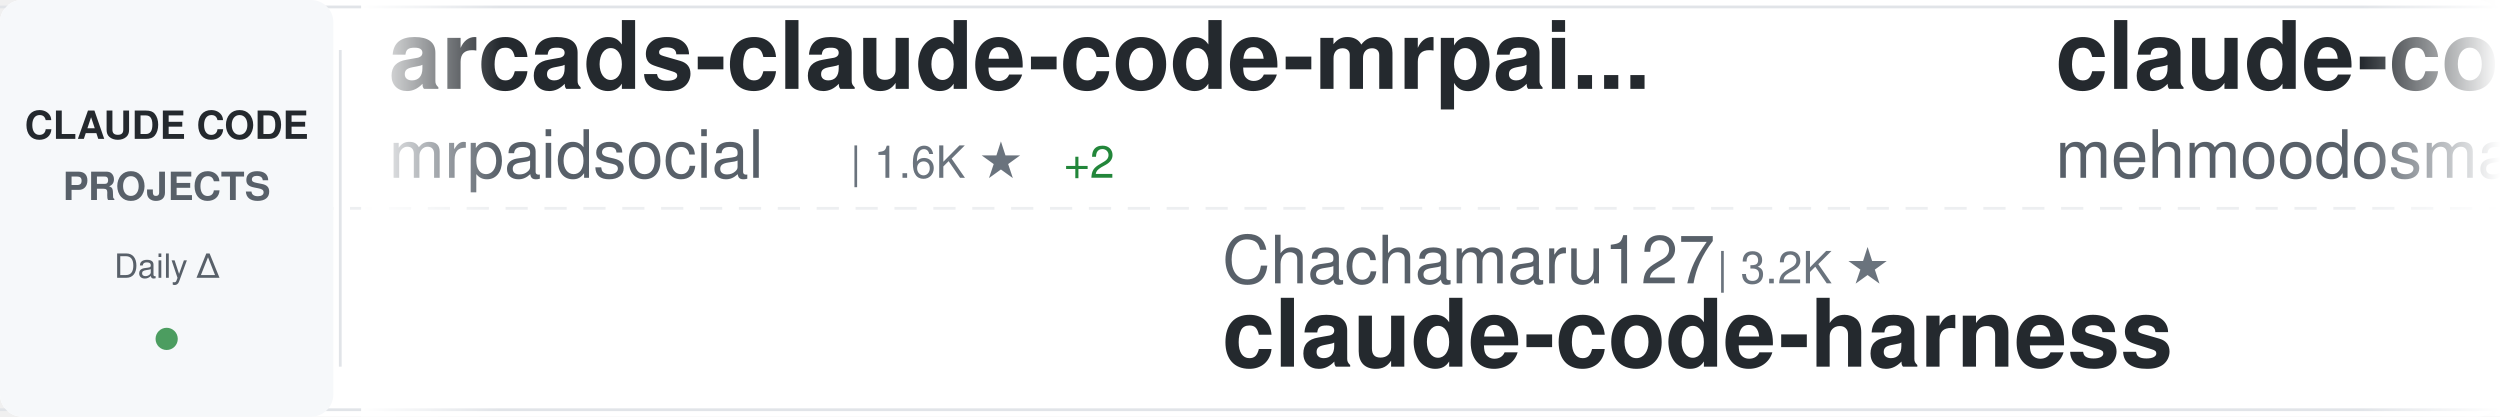
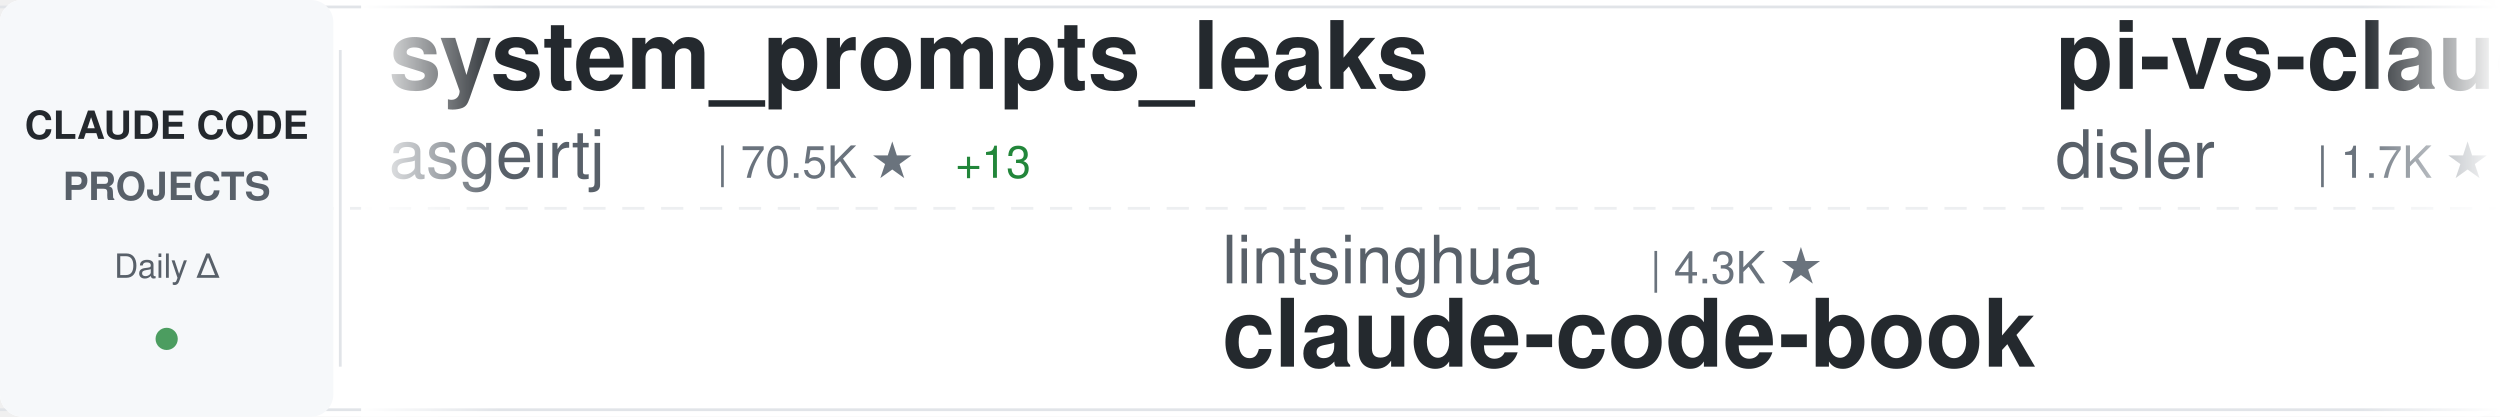
<svg xmlns="http://www.w3.org/2000/svg" width="900" height="150">
  <defs>
    <linearGradient id="awesomeLeftFade" x1="0%" y1="0%" x2="100%" y2="0%">
      <stop offset="0%" style="stop-color:#ffffff;stop-opacity:1" />
      <stop offset="100%" style="stop-color:#ffffff;stop-opacity:0" />
    </linearGradient>
    <linearGradient id="awesomeRightFade" x1="0%" y1="0%" x2="100%" y2="0%">
      <stop offset="0%" style="stop-color:#ffffff;stop-opacity:0" />
      <stop offset="100%" style="stop-color:#ffffff;stop-opacity:1" />
    </linearGradient>
  </defs>
  <rect width="900" height="150" fill="#ffffff" rx="8" />
  <rect x="0" y="2" width="900" height="1" fill="#e1e4e8" />
  <rect x="0" y="147" width="900" height="1" fill="#e1e4e8" />
  <line x1="0" y1="75" x2="900" y2="75" stroke="#e1e4e8" stroke-width="1" stroke-dasharray="8 6" opacity="0.6" />
  <rect x="0" y="0" width="120" height="150" fill="#f6f8fa" rx="8" />
  <text x="60" y="50" font-family="-apple-system, BlinkMacSystemFont, 'Segoe UI', Helvetica, Arial, sans-serif" font-size="14" font-weight="600" fill="#24292e" text-anchor="middle">CLAUDE CODE</text>
  <text x="60" y="72" font-family="-apple-system, BlinkMacSystemFont, 'Segoe UI', Helvetica, Arial, sans-serif" font-size="14" font-weight="600" fill="#586069" text-anchor="middle">PROJECTS</text>
  <text x="60" y="100" font-family="-apple-system, BlinkMacSystemFont, 'Segoe UI', Helvetica, Arial, sans-serif" font-size="12" font-weight="500" fill="#586069" text-anchor="middle">Daily Δ</text>
  <circle cx="60" cy="122" r="4" fill="#22863a" opacity="0.8" />
  <rect x="122" y="18" width="1" height="114" fill="#e1e4e8" />
  <clipPath id="awesomeTickerClip">
    <rect x="130" y="0" width="770" height="150" />
  </clipPath>
  <g clip-path="url(#awesomeTickerClip)">
    <g id="awesomeTickerItems">
      <animateTransform attributeName="transform" attributeType="XML" type="translate" from="0 0" to="-3000 0" dur="54s" repeatCount="indefinite" />
      <g transform="translate(0, 0)">
-         <text x="140" y="32" font-family="-apple-system, BlinkMacSystemFont, 'Segoe UI', Helvetica, Arial, sans-serif" font-size="34" font-weight="600" fill="#24292e">arcads-claude-code-mrpai...</text>
-         <text x="140" y="64" font-family="-apple-system, BlinkMacSystemFont, 'Segoe UI', Helvetica, Arial, sans-serif" font-size="24" font-weight="400" fill="#586069">mrpaidsocial</text>
-         <text x="306" y="64" font-family="-apple-system, BlinkMacSystemFont, 'Segoe UI', Helvetica, Arial, sans-serif" font-size="16" font-weight="500" fill="#6a737d">| 1.6K ★</text>
-         <text x="383" y="64" font-family="-apple-system, BlinkMacSystemFont, 'Segoe UI', Helvetica, Arial, sans-serif" font-size="16" font-weight="500" fill="#22863a"> +2</text>
+         <text x="140" y="32" font-family="-apple-system, BlinkMacSystemFont, 'Segoe UI', Helvetica, Arial, sans-serif" font-size="34" font-weight="600" fill="#24292e">system_prompts_leaks</text>
+         <text x="140" y="64" font-family="-apple-system, BlinkMacSystemFont, 'Segoe UI', Helvetica, Arial, sans-serif" font-size="24" font-weight="400" fill="#586069">asgeirtj</text>
+         <text x="258" y="64" font-family="-apple-system, BlinkMacSystemFont, 'Segoe UI', Helvetica, Arial, sans-serif" font-size="16" font-weight="500" fill="#6a737d">| 70.5K ★</text>
+         <text x="344" y="64" font-family="-apple-system, BlinkMacSystemFont, 'Segoe UI', Helvetica, Arial, sans-serif" font-size="16" font-weight="500" fill="#22863a"> +13</text>
      </g>
      <g transform="translate(300, 0)">
-         <text x="140" y="102" font-family="-apple-system, BlinkMacSystemFont, 'Segoe UI', Helvetica, Arial, sans-serif" font-size="24" font-weight="400" fill="#586069">Chachamaru127</text>
-         <text x="318" y="102" font-family="-apple-system, BlinkMacSystemFont, 'Segoe UI', Helvetica, Arial, sans-serif" font-size="16" font-weight="500" fill="#6a737d">| 3.2K ★</text>
-         <text x="140" y="132" font-family="-apple-system, BlinkMacSystemFont, 'Segoe UI', Helvetica, Arial, sans-serif" font-size="34" font-weight="600" fill="#24292e">claude-code-harness</text>
+         <text x="140" y="102" font-family="-apple-system, BlinkMacSystemFont, 'Segoe UI', Helvetica, Arial, sans-serif" font-size="24" font-weight="400" fill="#586069">lintsinghua</text>
+         <text x="294" y="102" font-family="-apple-system, BlinkMacSystemFont, 'Segoe UI', Helvetica, Arial, sans-serif" font-size="16" font-weight="500" fill="#6a737d">| 4.3K ★</text>
+         <text x="140" y="132" font-family="-apple-system, BlinkMacSystemFont, 'Segoe UI', Helvetica, Arial, sans-serif" font-size="34" font-weight="600" fill="#24292e">claude-code-book</text>
      </g>
      <g transform="translate(600, 0)">
-         <text x="140" y="32" font-family="-apple-system, BlinkMacSystemFont, 'Segoe UI', Helvetica, Arial, sans-serif" font-size="34" font-weight="600" fill="#24292e">claude-code</text>
-         <text x="140" y="64" font-family="-apple-system, BlinkMacSystemFont, 'Segoe UI', Helvetica, Arial, sans-serif" font-size="24" font-weight="400" fill="#586069">mehmoodosman</text>
-         <text x="306" y="64" font-family="-apple-system, BlinkMacSystemFont, 'Segoe UI', Helvetica, Arial, sans-serif" font-size="16" font-weight="500" fill="#6a737d">| 172 ★</text>
+         <text x="140" y="32" font-family="-apple-system, BlinkMacSystemFont, 'Segoe UI', Helvetica, Arial, sans-serif" font-size="34" font-weight="600" fill="#24292e">pi-vs-claude-code</text>
+         <text x="140" y="64" font-family="-apple-system, BlinkMacSystemFont, 'Segoe UI', Helvetica, Arial, sans-serif" font-size="24" font-weight="400" fill="#586069">disler</text>
+         <text x="234" y="64" font-family="-apple-system, BlinkMacSystemFont, 'Segoe UI', Helvetica, Arial, sans-serif" font-size="16" font-weight="500" fill="#6a737d">| 1.7K ★</text>
      </g>
      <g transform="translate(900, 0)">
-         <text x="140" y="102" font-family="-apple-system, BlinkMacSystemFont, 'Segoe UI', Helvetica, Arial, sans-serif" font-size="24" font-weight="400" fill="#586069">777genius</text>
-         <text x="270" y="102" font-family="-apple-system, BlinkMacSystemFont, 'Segoe UI', Helvetica, Arial, sans-serif" font-size="16" font-weight="500" fill="#6a737d">| 937 ★</text>
-         <text x="140" y="132" font-family="-apple-system, BlinkMacSystemFont, 'Segoe UI', Helvetica, Arial, sans-serif" font-size="34" font-weight="600" fill="#24292e">claude-code-source-code</text>
+         <text x="140" y="102" font-family="-apple-system, BlinkMacSystemFont, 'Segoe UI', Helvetica, Arial, sans-serif" font-size="24" font-weight="400" fill="#586069">https-deeplearning-ai</text>
+         <text x="414" y="102" font-family="-apple-system, BlinkMacSystemFont, 'Segoe UI', Helvetica, Arial, sans-serif" font-size="16" font-weight="500" fill="#6a737d">| 560 ★</text>
+         <text x="140" y="132" font-family="-apple-system, BlinkMacSystemFont, 'Segoe UI', Helvetica, Arial, sans-serif" font-size="34" font-weight="600" fill="#24292e">sc-claude-code-files</text>
      </g>
      <g transform="translate(1200, 0)">
-         <text x="140" y="32" font-family="-apple-system, BlinkMacSystemFont, 'Segoe UI', Helvetica, Arial, sans-serif" font-size="34" font-weight="600" fill="#24292e">Open-ClaudeCode</text>
-         <text x="140" y="64" font-family="-apple-system, BlinkMacSystemFont, 'Segoe UI', Helvetica, Arial, sans-serif" font-size="24" font-weight="400" fill="#586069">LING71671</text>
-         <text x="270" y="64" font-family="-apple-system, BlinkMacSystemFont, 'Segoe UI', Helvetica, Arial, sans-serif" font-size="16" font-weight="500" fill="#6a737d">| 974 ★</text>
-         <text x="338" y="64" font-family="-apple-system, BlinkMacSystemFont, 'Segoe UI', Helvetica, Arial, sans-serif" font-size="16" font-weight="500" fill="#cb2431"> -1</text>
+         <text x="140" y="32" font-family="-apple-system, BlinkMacSystemFont, 'Segoe UI', Helvetica, Arial, sans-serif" font-size="34" font-weight="600" fill="#24292e">learn-claude-code</text>
+         <text x="140" y="64" font-family="-apple-system, BlinkMacSystemFont, 'Segoe UI', Helvetica, Arial, sans-serif" font-size="24" font-weight="400" fill="#586069">shareAI-lab</text>
+         <text x="294" y="64" font-family="-apple-system, BlinkMacSystemFont, 'Segoe UI', Helvetica, Arial, sans-serif" font-size="16" font-weight="500" fill="#6a737d">| 79.6K ★</text>
+         <text x="380" y="64" font-family="-apple-system, BlinkMacSystemFont, 'Segoe UI', Helvetica, Arial, sans-serif" font-size="16" font-weight="500" fill="#22863a"> +13</text>
      </g>
      <g transform="translate(1500, 0)">
+         <text x="140" y="102" font-family="-apple-system, BlinkMacSystemFont, 'Segoe UI', Helvetica, Arial, sans-serif" font-size="24" font-weight="400" fill="#586069">hangsman</text>
+         <text x="258" y="102" font-family="-apple-system, BlinkMacSystemFont, 'Segoe UI', Helvetica, Arial, sans-serif" font-size="16" font-weight="500" fill="#6a737d">| 799 ★</text>
+         <text x="140" y="132" font-family="-apple-system, BlinkMacSystemFont, 'Segoe UI', Helvetica, Arial, sans-serif" font-size="34" font-weight="600" fill="#24292e">claude-code-source</text>
+       </g>
+       <g transform="translate(1800, 0)">
+         <text x="140" y="32" font-family="-apple-system, BlinkMacSystemFont, 'Segoe UI', Helvetica, Arial, sans-serif" font-size="34" font-weight="600" fill="#24292e">ECC</text>
+         <text x="140" y="64" font-family="-apple-system, BlinkMacSystemFont, 'Segoe UI', Helvetica, Arial, sans-serif" font-size="24" font-weight="400" fill="#586069">affaan-m</text>
+         <text x="258" y="64" font-family="-apple-system, BlinkMacSystemFont, 'Segoe UI', Helvetica, Arial, sans-serif" font-size="16" font-weight="500" fill="#6a737d">| 293.8K ★</text>
+         <text x="353" y="64" font-family="-apple-system, BlinkMacSystemFont, 'Segoe UI', Helvetica, Arial, sans-serif" font-size="16" font-weight="500" fill="#22863a"> +159</text>
+       </g>
+       <g transform="translate(2100, 0)">
        <text x="140" y="102" font-family="-apple-system, BlinkMacSystemFont, 'Segoe UI', Helvetica, Arial, sans-serif" font-size="24" font-weight="400" fill="#586069">anthropics</text>
        <text x="282" y="102" font-family="-apple-system, BlinkMacSystemFont, 'Segoe UI', Helvetica, Arial, sans-serif" font-size="16" font-weight="500" fill="#6a737d">| 9.7K ★</text>
-         <text x="359" y="102" font-family="-apple-system, BlinkMacSystemFont, 'Segoe UI', Helvetica, Arial, sans-serif" font-size="16" font-weight="500" fill="#22863a"> +3</text>
+         <text x="359" y="102" font-family="-apple-system, BlinkMacSystemFont, 'Segoe UI', Helvetica, Arial, sans-serif" font-size="16" font-weight="500" fill="#22863a"> +1</text>
        <text x="140" y="132" font-family="-apple-system, BlinkMacSystemFont, 'Segoe UI', Helvetica, Arial, sans-serif" font-size="34" font-weight="600" fill="#24292e">claude-code-action</text>
      </g>
-       <g transform="translate(1800, 0)">
-         <text x="140" y="32" font-family="-apple-system, BlinkMacSystemFont, 'Segoe UI', Helvetica, Arial, sans-serif" font-size="34" font-weight="600" fill="#24292e">ralph-claude-code</text>
-         <text x="140" y="64" font-family="-apple-system, BlinkMacSystemFont, 'Segoe UI', Helvetica, Arial, sans-serif" font-size="24" font-weight="400" fill="#586069">frankbria</text>
-         <text x="270" y="64" font-family="-apple-system, BlinkMacSystemFont, 'Segoe UI', Helvetica, Arial, sans-serif" font-size="16" font-weight="500" fill="#6a737d">| 9.7K ★</text>
-       </g>
-       <g transform="translate(2100, 0)">
-         <text x="140" y="102" font-family="-apple-system, BlinkMacSystemFont, 'Segoe UI', Helvetica, Arial, sans-serif" font-size="24" font-weight="400" fill="#586069">Yuyz0112</text>
-         <text x="258" y="102" font-family="-apple-system, BlinkMacSystemFont, 'Segoe UI', Helvetica, Arial, sans-serif" font-size="16" font-weight="500" fill="#6a737d">| 2.4K ★</text>
-         <text x="140" y="132" font-family="-apple-system, BlinkMacSystemFont, 'Segoe UI', Helvetica, Arial, sans-serif" font-size="34" font-weight="600" fill="#24292e">claude-code-reverse</text>
-       </g>
      <g transform="translate(2400, 0)">
-         <text x="140" y="32" font-family="-apple-system, BlinkMacSystemFont, 'Segoe UI', Helvetica, Arial, sans-serif" font-size="34" font-weight="600" fill="#24292e">claude-code-security-rev...</text>
-         <text x="140" y="64" font-family="-apple-system, BlinkMacSystemFont, 'Segoe UI', Helvetica, Arial, sans-serif" font-size="24" font-weight="400" fill="#586069">anthropics</text>
-         <text x="282" y="64" font-family="-apple-system, BlinkMacSystemFont, 'Segoe UI', Helvetica, Arial, sans-serif" font-size="16" font-weight="500" fill="#6a737d">| 6.7K ★</text>
-         <text x="359" y="64" font-family="-apple-system, BlinkMacSystemFont, 'Segoe UI', Helvetica, Arial, sans-serif" font-size="16" font-weight="500" fill="#22863a"> +1</text>
+         <text x="140" y="32" font-family="-apple-system, BlinkMacSystemFont, 'Segoe UI', Helvetica, Arial, sans-serif" font-size="34" font-weight="600" fill="#24292e">claude-code-harness</text>
+         <text x="140" y="64" font-family="-apple-system, BlinkMacSystemFont, 'Segoe UI', Helvetica, Arial, sans-serif" font-size="24" font-weight="400" fill="#586069">Chachamaru127</text>
+         <text x="318" y="64" font-family="-apple-system, BlinkMacSystemFont, 'Segoe UI', Helvetica, Arial, sans-serif" font-size="16" font-weight="500" fill="#6a737d">| 3.2K ★</text>
+         <text x="395" y="64" font-family="-apple-system, BlinkMacSystemFont, 'Segoe UI', Helvetica, Arial, sans-serif" font-size="16" font-weight="500" fill="#cb2431"> -1</text>
      </g>
      <g transform="translate(2700, 0)">
-         <text x="140" y="102" font-family="-apple-system, BlinkMacSystemFont, 'Segoe UI', Helvetica, Arial, sans-serif" font-size="24" font-weight="400" fill="#586069">ChinaSiro</text>
-         <text x="270" y="102" font-family="-apple-system, BlinkMacSystemFont, 'Segoe UI', Helvetica, Arial, sans-serif" font-size="16" font-weight="500" fill="#6a737d">| 9.7K ★</text>
-         <text x="347" y="102" font-family="-apple-system, BlinkMacSystemFont, 'Segoe UI', Helvetica, Arial, sans-serif" font-size="16" font-weight="500" fill="#22863a"> +1</text>
-         <text x="140" y="132" font-family="-apple-system, BlinkMacSystemFont, 'Segoe UI', Helvetica, Arial, sans-serif" font-size="34" font-weight="600" fill="#24292e">claude-code-sourcemap</text>
+         <text x="140" y="102" font-family="-apple-system, BlinkMacSystemFont, 'Segoe UI', Helvetica, Arial, sans-serif" font-size="24" font-weight="400" fill="#586069">JrCx7scC</text>
+         <text x="258" y="102" font-family="-apple-system, BlinkMacSystemFont, 'Segoe UI', Helvetica, Arial, sans-serif" font-size="16" font-weight="500" fill="#6a737d">| 375 ★</text>
+         <text x="140" y="132" font-family="-apple-system, BlinkMacSystemFont, 'Segoe UI', Helvetica, Arial, sans-serif" font-size="34" font-weight="600" fill="#24292e">claude-code-source</text>
      </g>
      <g transform="translate(3000, 0)">
-         <text x="140" y="32" font-family="-apple-system, BlinkMacSystemFont, 'Segoe UI', Helvetica, Arial, sans-serif" font-size="34" font-weight="600" fill="#24292e">arcads-claude-code-mrpai...</text>
-         <text x="140" y="64" font-family="-apple-system, BlinkMacSystemFont, 'Segoe UI', Helvetica, Arial, sans-serif" font-size="24" font-weight="400" fill="#586069">mrpaidsocial</text>
-         <text x="306" y="64" font-family="-apple-system, BlinkMacSystemFont, 'Segoe UI', Helvetica, Arial, sans-serif" font-size="16" font-weight="500" fill="#6a737d">| 1.6K ★</text>
-         <text x="383" y="64" font-family="-apple-system, BlinkMacSystemFont, 'Segoe UI', Helvetica, Arial, sans-serif" font-size="16" font-weight="500" fill="#22863a"> +2</text>
+         <text x="140" y="32" font-family="-apple-system, BlinkMacSystemFont, 'Segoe UI', Helvetica, Arial, sans-serif" font-size="34" font-weight="600" fill="#24292e">system_prompts_leaks</text>
+         <text x="140" y="64" font-family="-apple-system, BlinkMacSystemFont, 'Segoe UI', Helvetica, Arial, sans-serif" font-size="24" font-weight="400" fill="#586069">asgeirtj</text>
+         <text x="258" y="64" font-family="-apple-system, BlinkMacSystemFont, 'Segoe UI', Helvetica, Arial, sans-serif" font-size="16" font-weight="500" fill="#6a737d">| 70.5K ★</text>
+         <text x="344" y="64" font-family="-apple-system, BlinkMacSystemFont, 'Segoe UI', Helvetica, Arial, sans-serif" font-size="16" font-weight="500" fill="#22863a"> +13</text>
      </g>
      <g transform="translate(3300, 0)">
-         <text x="140" y="102" font-family="-apple-system, BlinkMacSystemFont, 'Segoe UI', Helvetica, Arial, sans-serif" font-size="24" font-weight="400" fill="#586069">Chachamaru127</text>
-         <text x="318" y="102" font-family="-apple-system, BlinkMacSystemFont, 'Segoe UI', Helvetica, Arial, sans-serif" font-size="16" font-weight="500" fill="#6a737d">| 3.2K ★</text>
-         <text x="140" y="132" font-family="-apple-system, BlinkMacSystemFont, 'Segoe UI', Helvetica, Arial, sans-serif" font-size="34" font-weight="600" fill="#24292e">claude-code-harness</text>
+         <text x="140" y="102" font-family="-apple-system, BlinkMacSystemFont, 'Segoe UI', Helvetica, Arial, sans-serif" font-size="24" font-weight="400" fill="#586069">lintsinghua</text>
+         <text x="294" y="102" font-family="-apple-system, BlinkMacSystemFont, 'Segoe UI', Helvetica, Arial, sans-serif" font-size="16" font-weight="500" fill="#6a737d">| 4.3K ★</text>
+         <text x="140" y="132" font-family="-apple-system, BlinkMacSystemFont, 'Segoe UI', Helvetica, Arial, sans-serif" font-size="34" font-weight="600" fill="#24292e">claude-code-book</text>
      </g>
      <g transform="translate(3600, 0)">
-         <text x="140" y="32" font-family="-apple-system, BlinkMacSystemFont, 'Segoe UI', Helvetica, Arial, sans-serif" font-size="34" font-weight="600" fill="#24292e">claude-code</text>
-         <text x="140" y="64" font-family="-apple-system, BlinkMacSystemFont, 'Segoe UI', Helvetica, Arial, sans-serif" font-size="24" font-weight="400" fill="#586069">mehmoodosman</text>
-         <text x="306" y="64" font-family="-apple-system, BlinkMacSystemFont, 'Segoe UI', Helvetica, Arial, sans-serif" font-size="16" font-weight="500" fill="#6a737d">| 172 ★</text>
+         <text x="140" y="32" font-family="-apple-system, BlinkMacSystemFont, 'Segoe UI', Helvetica, Arial, sans-serif" font-size="34" font-weight="600" fill="#24292e">pi-vs-claude-code</text>
+         <text x="140" y="64" font-family="-apple-system, BlinkMacSystemFont, 'Segoe UI', Helvetica, Arial, sans-serif" font-size="24" font-weight="400" fill="#586069">disler</text>
+         <text x="234" y="64" font-family="-apple-system, BlinkMacSystemFont, 'Segoe UI', Helvetica, Arial, sans-serif" font-size="16" font-weight="500" fill="#6a737d">| 1.7K ★</text>
      </g>
      <g transform="translate(3900, 0)">
-         <text x="140" y="102" font-family="-apple-system, BlinkMacSystemFont, 'Segoe UI', Helvetica, Arial, sans-serif" font-size="24" font-weight="400" fill="#586069">777genius</text>
-         <text x="270" y="102" font-family="-apple-system, BlinkMacSystemFont, 'Segoe UI', Helvetica, Arial, sans-serif" font-size="16" font-weight="500" fill="#6a737d">| 937 ★</text>
-         <text x="140" y="132" font-family="-apple-system, BlinkMacSystemFont, 'Segoe UI', Helvetica, Arial, sans-serif" font-size="34" font-weight="600" fill="#24292e">claude-code-source-code</text>
+         <text x="140" y="102" font-family="-apple-system, BlinkMacSystemFont, 'Segoe UI', Helvetica, Arial, sans-serif" font-size="24" font-weight="400" fill="#586069">https-deeplearning-ai</text>
+         <text x="414" y="102" font-family="-apple-system, BlinkMacSystemFont, 'Segoe UI', Helvetica, Arial, sans-serif" font-size="16" font-weight="500" fill="#6a737d">| 560 ★</text>
+         <text x="140" y="132" font-family="-apple-system, BlinkMacSystemFont, 'Segoe UI', Helvetica, Arial, sans-serif" font-size="34" font-weight="600" fill="#24292e">sc-claude-code-files</text>
      </g>
    </g>
  </g>
  <rect x="130" y="0" width="50" height="150" fill="url(#awesomeLeftFade)" />
  <rect x="850" y="0" width="50" height="150" fill="url(#awesomeRightFade)" />
</svg>
